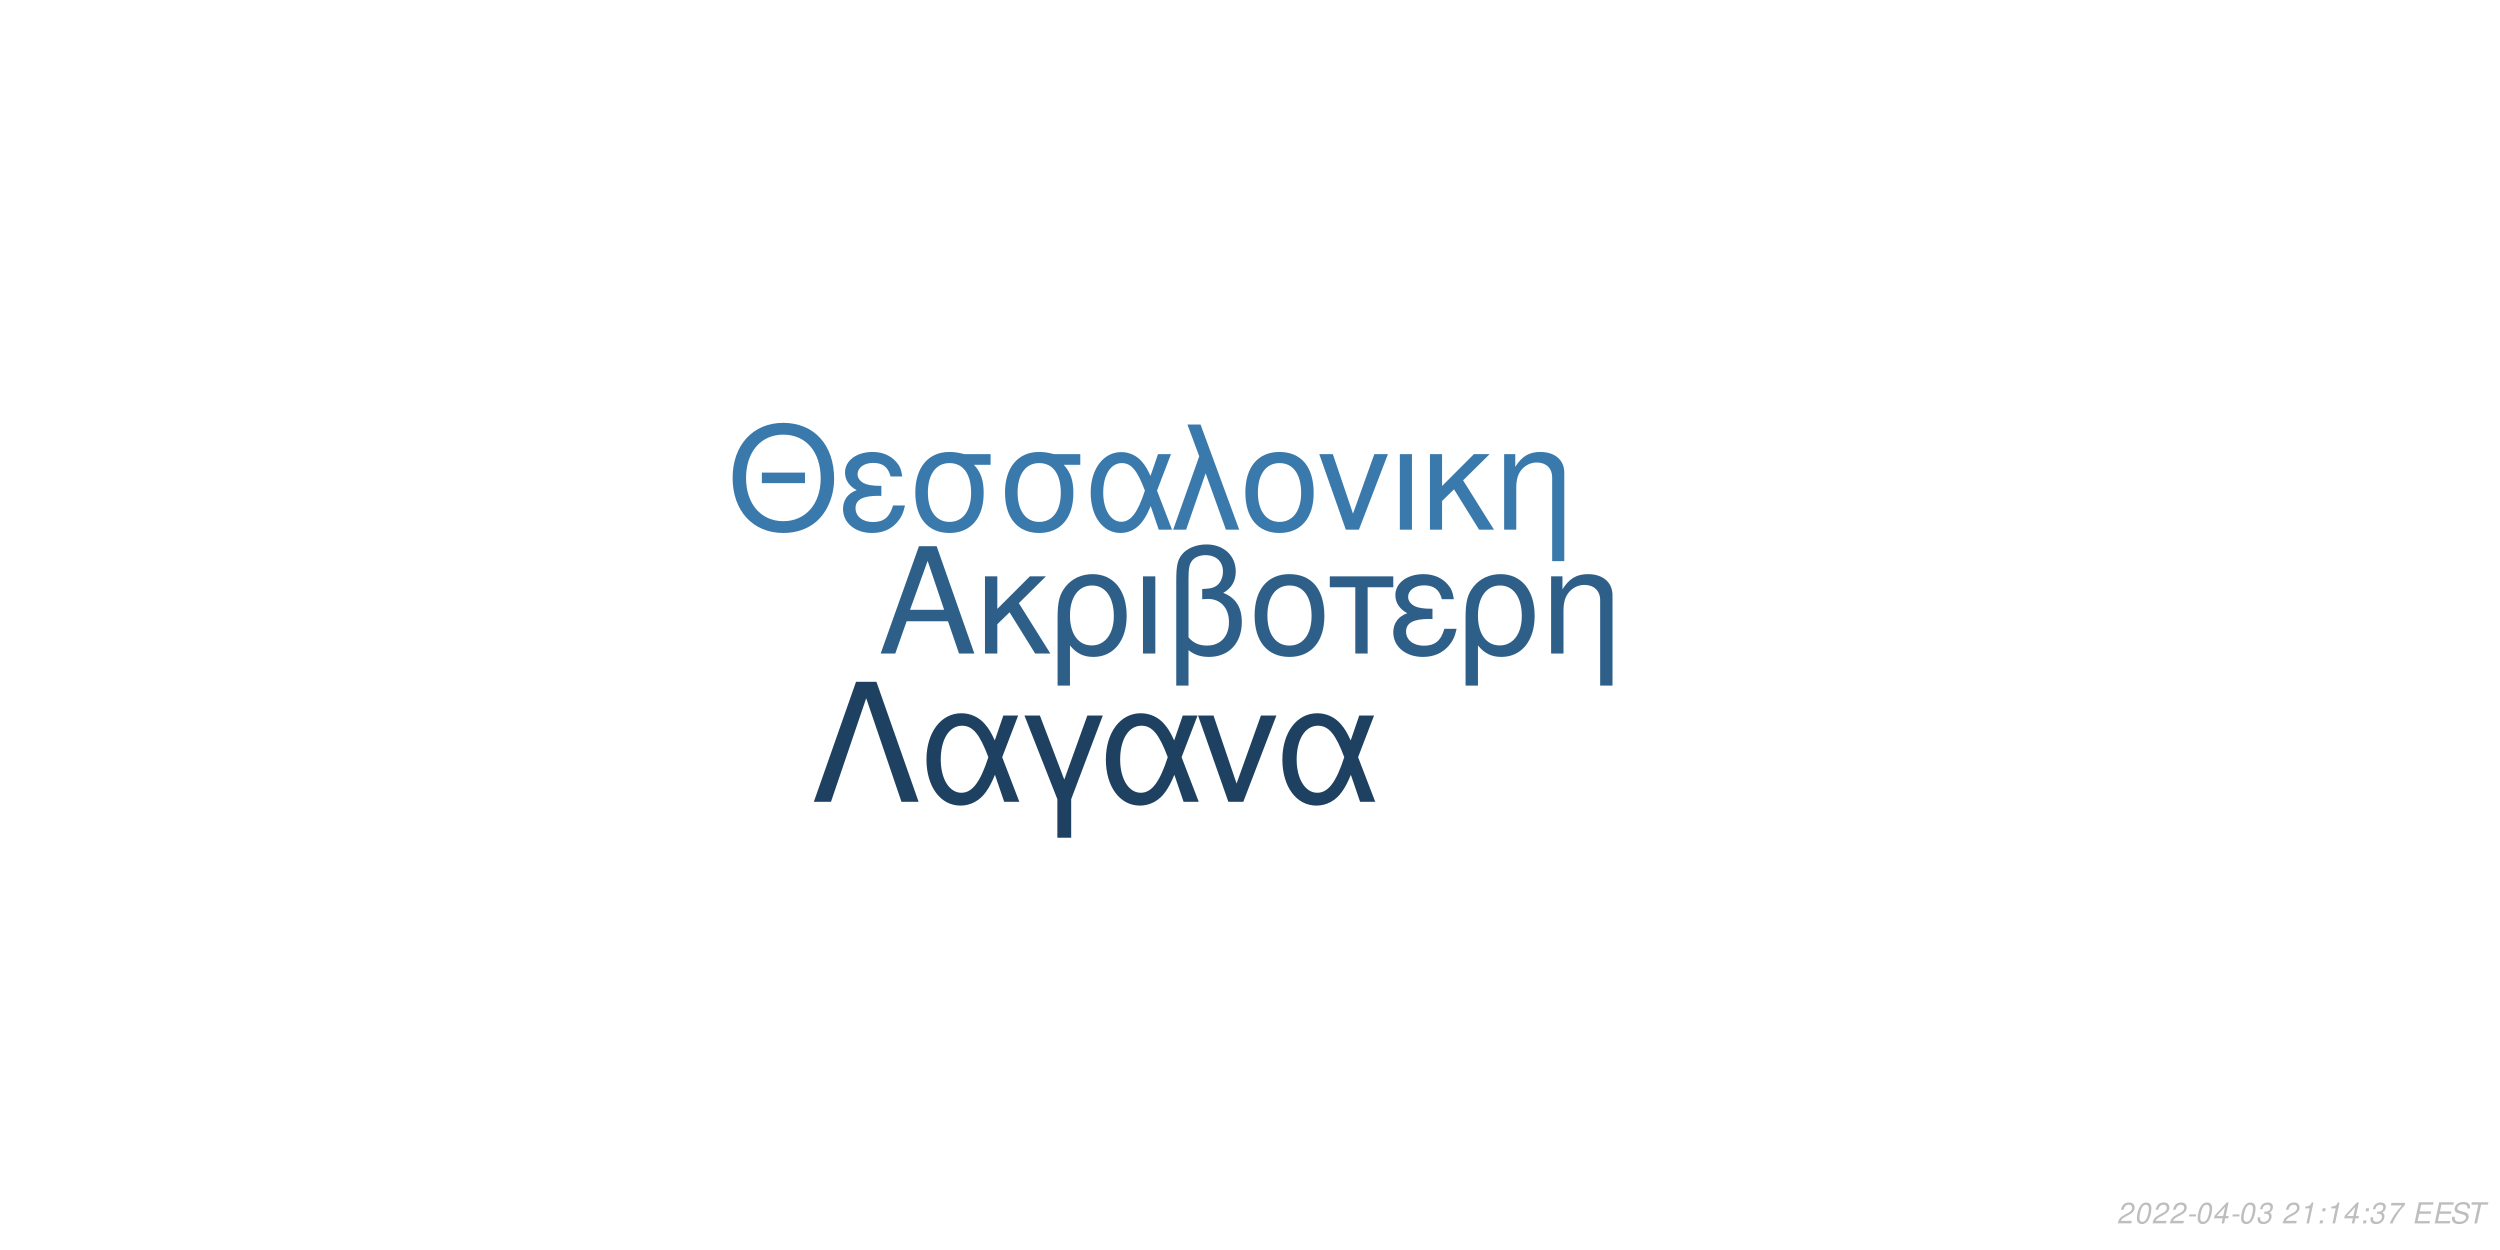
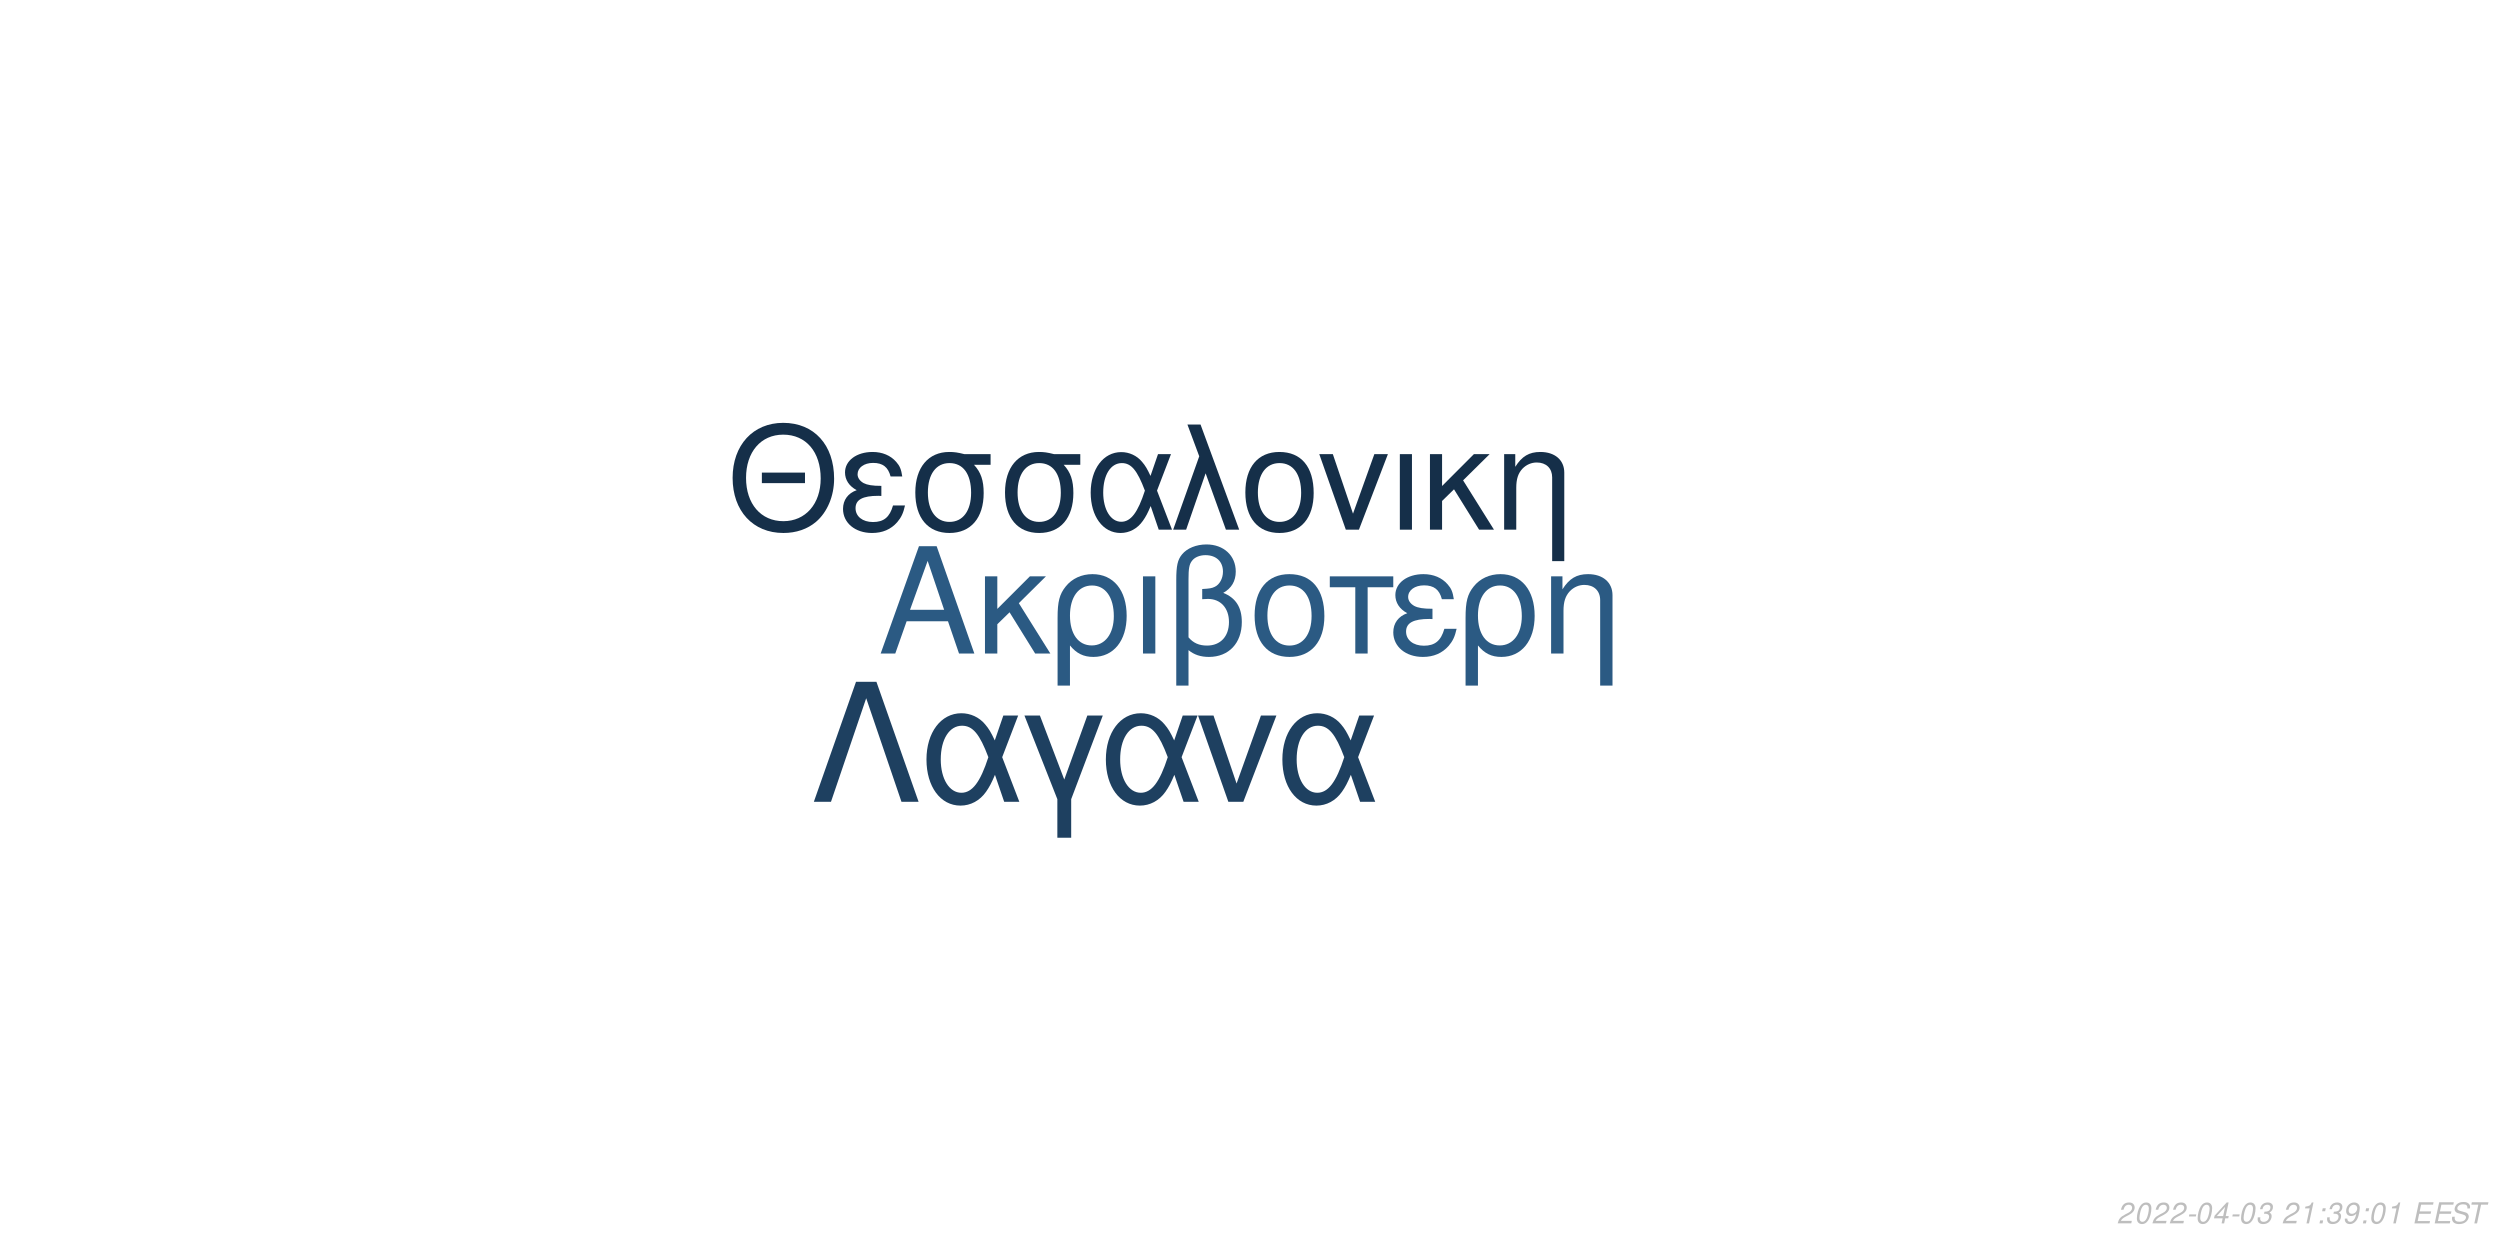
<svg xmlns="http://www.w3.org/2000/svg" xmlns:xlink="http://www.w3.org/1999/xlink" width="864pt" height="432pt" viewBox="0 0 864 432" version="1.1">
  <defs>
    <g>
      <symbol overflow="visible" id="glyph0-0">
        <path style="stroke:none;" d="" />
      </symbol>
      <symbol overflow="visible" id="glyph0-1">
        <path style="stroke:none;" d="M 24.125 -11.141 L 27.938 0 L 33.234 0 L 20.203 -37.094 L 14.094 -37.094 L 0.859 0 L 5.906 0 L 9.828 -11.141 Z M 22.797 -15.109 L 11 -15.109 L 17.094 -32.016 Z M 22.797 -15.109 " />
      </symbol>
      <symbol overflow="visible" id="glyph0-2">
        <path style="stroke:none;" d="M 7.172 -15.422 L 7.172 -26.672 L 2.906 -26.672 L 2.906 0 L 7.172 0 L 7.172 -10.125 L 11.406 -14.25 L 20.25 0 L 25.5 0 L 14.609 -17.406 L 23.969 -26.672 L 18.422 -26.672 Z M 7.172 -15.422 " />
      </symbol>
      <symbol overflow="visible" id="glyph0-3">
        <path style="stroke:none;" d="M 3 11.094 L 7.281 11.094 L 7.281 -2.797 C 9.516 -0.047 11.953 1.172 15.375 1.172 C 22.344 1.172 26.875 -4.422 26.875 -13.031 C 26.875 -21.891 22.297 -27.438 15.062 -27.438 C 11.297 -27.438 7.984 -25.906 5.797 -23.156 C 3.672 -20.516 3 -17.969 3 -12.359 Z M 14.906 -23.516 C 19.547 -23.516 22.438 -19.438 22.438 -12.922 C 22.438 -6.812 19.391 -2.797 14.812 -2.797 C 10.172 -2.797 7.281 -6.766 7.281 -13.125 C 7.281 -19.484 10.234 -23.516 14.906 -23.516 Z M 14.906 -23.516 " />
      </symbol>
      <symbol overflow="visible" id="glyph0-4">
        <path style="stroke:none;" d="M 3.516 0 L 7.781 0 L 7.781 -26.672 L 3.516 -26.672 Z M 3.516 0 " />
      </symbol>
      <symbol overflow="visible" id="glyph0-5">
        <path style="stroke:none;" d="M 4.016 11.094 L 8.25 11.094 L 8.25 -1.172 C 10.172 0.406 12.422 1.172 15.312 1.172 C 22.188 1.172 26.672 -3.609 26.672 -10.891 C 26.672 -15.984 24.578 -19.234 20.25 -20.969 C 23.109 -22.547 24.578 -25.031 24.578 -28.344 C 24.578 -33.844 20.406 -37.703 14.453 -37.703 C 10.938 -37.703 7.734 -36.391 6 -34.25 C 4.484 -32.422 4.016 -30.328 4.016 -25.391 Z M 8.25 -25.656 C 8.25 -29.359 8.5 -30.844 9.469 -32.062 C 10.375 -33.281 12.156 -34 14.094 -34 C 17.812 -34 20.156 -31.812 20.156 -28.297 C 20.156 -25.953 18.984 -23.812 17.297 -23.047 C 16.281 -22.547 15.469 -22.438 12.984 -22.297 L 12.984 -18.781 C 13.734 -18.828 14.344 -18.875 14.969 -18.875 C 19.344 -18.875 22.234 -15.719 22.234 -10.891 C 22.234 -5.906 19.281 -2.75 14.656 -2.75 C 11.953 -2.75 9.922 -3.609 8.25 -5.594 Z M 8.25 -25.656 " />
      </symbol>
      <symbol overflow="visible" id="glyph0-6">
        <path style="stroke:none;" d="M 14.094 -27.438 C 6.562 -27.438 2.094 -22.094 2.094 -13.125 C 2.094 -4.125 6.562 1.172 14.141 1.172 C 21.672 1.172 26.203 -4.172 26.203 -12.922 C 26.203 -22.188 21.828 -27.438 14.094 -27.438 Z M 14.141 -23.516 C 18.938 -23.516 21.781 -19.594 21.781 -12.984 C 21.781 -6.672 18.828 -2.75 14.141 -2.75 C 9.422 -2.75 6.516 -6.672 6.516 -13.125 C 6.516 -19.594 9.422 -23.516 14.141 -23.516 Z M 14.141 -23.516 " />
      </symbol>
      <symbol overflow="visible" id="glyph0-7">
        <path style="stroke:none;" d="M 7.891 0 L 12.156 0 L 12.156 -22.906 L 21.016 -22.906 L 21.016 -26.672 L -0.922 -26.672 L -0.922 -22.906 L 7.891 -22.906 Z M 7.891 0 " />
      </symbol>
      <symbol overflow="visible" id="glyph0-8">
        <path style="stroke:none;" d="M 14.562 -15.469 C 11.344 -15.469 9.562 -15.781 8.297 -16.438 C 6.922 -17.203 6.156 -18.328 6.156 -19.547 C 6.156 -21.891 8.453 -23.562 11.656 -23.562 C 15.062 -23.562 16.953 -22.094 17.812 -18.781 L 21.938 -18.781 C 21.578 -21.266 21.062 -22.5 19.797 -23.922 C 17.812 -26.203 14.906 -27.438 11.453 -27.438 C 5.797 -27.438 1.734 -24.375 1.734 -20.203 C 1.734 -17.609 3.156 -15.375 5.859 -13.938 C 2.797 -12.875 1.016 -10.484 1.016 -7.328 C 1.016 -2.391 5.297 1.172 11.25 1.172 C 14.969 1.172 17.906 -0.109 20.156 -2.641 C 21.578 -4.328 22.297 -5.797 22.906 -8.547 L 18.672 -8.547 C 17.5 -4.422 15.422 -2.703 11.609 -2.703 C 7.938 -2.703 5.438 -4.688 5.438 -7.578 C 5.438 -10.578 7.938 -11.953 13.484 -11.953 C 13.641 -11.953 14.094 -11.953 14.562 -11.906 Z M 14.562 -15.469 " />
      </symbol>
      <symbol overflow="visible" id="glyph0-9">
        <path style="stroke:none;" d="M 3.562 -26.672 L 3.562 0 L 7.844 0 L 7.844 -14.703 C 7.844 -17.906 8.5 -19.891 10.031 -21.531 C 11.406 -22.953 13.188 -23.719 15.062 -23.719 C 18.375 -23.719 20.516 -21.672 20.516 -18.469 L 20.516 11.094 L 24.781 11.094 L 24.781 -20.156 C 24.781 -24.578 21.469 -27.438 16.328 -27.438 C 12.359 -27.438 9.828 -25.906 7.484 -22.188 L 7.484 -26.672 Z M 3.562 -26.672 " />
      </symbol>
      <symbol overflow="visible" id="glyph1-0">
        <path style="stroke:none;" d="" />
      </symbol>
      <symbol overflow="visible" id="glyph1-1">
        <path style="stroke:none;" d="M 26.859 -19.734 L 11.953 -19.734 L 11.953 -16.094 L 26.859 -16.094 Z M 19.328 -36.922 C 8.922 -36.922 1.844 -29.25 1.844 -17.891 C 1.844 -6.484 8.875 1.141 19.391 1.141 C 23.812 1.141 27.703 -0.203 30.641 -2.688 C 34.578 -6.031 36.922 -11.656 36.922 -17.594 C 36.922 -29.297 30 -36.922 19.328 -36.922 Z M 19.328 -32.844 C 27.203 -32.844 32.281 -26.906 32.281 -17.688 C 32.281 -8.922 27.062 -2.938 19.391 -2.938 C 11.609 -2.938 6.484 -8.922 6.484 -17.891 C 6.484 -26.859 11.609 -32.844 19.328 -32.844 Z M 19.328 -32.844 " />
      </symbol>
      <symbol overflow="visible" id="glyph1-2">
        <path style="stroke:none;" d="M 14.25 -15.141 C 11.109 -15.141 9.375 -15.453 8.125 -16.094 C 6.781 -16.844 6.031 -17.938 6.031 -19.141 C 6.031 -21.422 8.266 -23.078 11.406 -23.078 C 14.75 -23.078 16.594 -21.625 17.438 -18.391 L 21.469 -18.391 C 21.125 -20.828 20.625 -22.031 19.391 -23.422 C 17.438 -25.656 14.594 -26.859 11.219 -26.859 C 5.688 -26.859 1.688 -23.875 1.688 -19.781 C 1.688 -17.234 3.094 -15.047 5.734 -13.656 C 2.734 -12.609 1 -10.266 1 -7.172 C 1 -2.344 5.188 1.141 11.016 1.141 C 14.656 1.141 17.547 -0.094 19.734 -2.594 C 21.125 -4.234 21.828 -5.688 22.422 -8.375 L 18.281 -8.375 C 17.141 -4.328 15.094 -2.641 11.359 -2.641 C 7.766 -2.641 5.328 -4.578 5.328 -7.422 C 5.328 -10.359 7.766 -11.703 13.203 -11.703 C 13.359 -11.703 13.797 -11.703 14.25 -11.656 Z M 14.25 -15.141 " />
      </symbol>
      <symbol overflow="visible" id="glyph1-3">
        <path style="stroke:none;" d="M 29 -26.109 L 19.938 -26.109 C 17.594 -26.703 16.438 -26.859 14.703 -26.859 C 7.469 -26.859 2.984 -21.469 2.984 -12.859 C 2.984 -4.031 7.375 1.141 14.797 1.141 C 22.172 1.141 26.609 -4.078 26.609 -12.656 C 26.609 -17.047 25.656 -19.828 23.266 -22.422 L 29 -22.422 Z M 14.797 -23.016 C 19.531 -23.016 22.266 -19.234 22.266 -12.75 C 22.266 -6.531 19.438 -2.688 14.797 -2.688 C 10.172 -2.688 7.328 -6.531 7.328 -12.859 C 7.328 -19.188 10.172 -23.016 14.797 -23.016 Z M 14.797 -23.016 " />
      </symbol>
      <symbol overflow="visible" id="glyph1-4">
        <path style="stroke:none;" d="M 29.344 -26.109 L 24.859 -26.109 L 22.266 -18.578 C 21.125 -21.031 20.484 -22.125 19.328 -23.469 C 17.547 -25.609 14.906 -26.812 12.156 -26.812 C 5.984 -26.812 1.594 -20.984 1.594 -12.812 C 1.594 -4.578 5.828 1.141 11.906 1.141 C 14.953 1.141 17.734 -0.344 19.625 -3.047 C 20.672 -4.531 21.281 -5.688 22.328 -8.172 L 25.109 0 L 29.703 0 L 24.516 -13.5 Z M 20.328 -13.5 C 17.891 -5.922 15.453 -2.734 12.156 -2.734 C 8.516 -2.734 5.922 -6.922 5.922 -12.812 C 5.922 -18.938 8.516 -23.016 12.359 -23.016 C 15.594 -23.016 17.688 -20.531 20.328 -13.5 Z M 20.328 -13.5 " />
      </symbol>
      <symbol overflow="visible" id="glyph1-5">
        <path style="stroke:none;" d="M 1.094 0 L 5.578 0 L 12.312 -19.484 L 19.328 0 L 23.922 0 L 10.562 -36.328 L 6.031 -36.328 L 10.109 -25.359 Z M 1.094 0 " />
      </symbol>
      <symbol overflow="visible" id="glyph1-6">
        <path style="stroke:none;" d="M 13.797 -26.859 C 6.422 -26.859 2.047 -21.625 2.047 -12.859 C 2.047 -4.031 6.422 1.141 13.859 1.141 C 21.234 1.141 25.656 -4.078 25.656 -12.656 C 25.656 -21.719 21.375 -26.859 13.797 -26.859 Z M 13.859 -23.016 C 18.531 -23.016 21.328 -19.188 21.328 -12.703 C 21.328 -6.531 18.438 -2.688 13.859 -2.688 C 9.219 -2.688 6.375 -6.531 6.375 -12.859 C 6.375 -19.188 9.219 -23.016 13.859 -23.016 Z M 13.859 -23.016 " />
      </symbol>
      <symbol overflow="visible" id="glyph1-7">
        <path style="stroke:none;" d="M 14.297 0 L 24.312 -26.109 L 19.625 -26.109 L 12.25 -5.531 L 5.281 -26.109 L 0.594 -26.109 L 9.766 0 Z M 14.297 0 " />
      </symbol>
      <symbol overflow="visible" id="glyph1-8">
        <path style="stroke:none;" d="M 3.438 0 L 7.625 0 L 7.625 -26.109 L 3.438 -26.109 Z M 3.438 0 " />
      </symbol>
      <symbol overflow="visible" id="glyph1-9">
        <path style="stroke:none;" d="M 7.031 -15.094 L 7.031 -26.109 L 2.844 -26.109 L 2.844 0 L 7.031 0 L 7.031 -9.922 L 11.156 -13.953 L 19.828 0 L 24.969 0 L 14.297 -17.047 L 23.469 -26.109 L 18.031 -26.109 Z M 7.031 -15.094 " />
      </symbol>
      <symbol overflow="visible" id="glyph1-10">
        <path style="stroke:none;" d="M 3.484 -26.109 L 3.484 0 L 7.672 0 L 7.672 -14.406 C 7.672 -17.547 8.328 -19.484 9.812 -21.078 C 11.156 -22.469 12.906 -23.219 14.75 -23.219 C 17.984 -23.219 20.078 -21.234 20.078 -18.094 L 20.078 10.859 L 24.266 10.859 L 24.266 -19.734 C 24.266 -24.062 21.031 -26.859 16 -26.859 C 12.109 -26.859 9.609 -25.359 7.328 -21.719 L 7.328 -26.109 Z M 3.484 -26.109 " />
      </symbol>
      <symbol overflow="visible" id="glyph2-0">
        <path style="stroke:none;" d="" />
      </symbol>
      <symbol overflow="visible" id="glyph2-1">
        <path style="stroke:none;" d="M 22.531 -41.484 L 15.484 -41.484 L 0.906 0 L 6.828 0 L 19 -35.797 L 31.188 0 L 37.109 0 Z M 22.531 -41.484 " />
      </symbol>
      <symbol overflow="visible" id="glyph2-2">
        <path style="stroke:none;" d="M 33.516 -29.812 L 28.391 -29.812 L 25.438 -21.219 C 24.125 -24.016 23.391 -25.266 22.078 -26.797 C 20.031 -29.25 17.016 -30.609 13.891 -30.609 C 6.828 -30.609 1.828 -23.953 1.828 -14.625 C 1.828 -5.234 6.656 1.312 13.594 1.312 C 17.078 1.312 20.266 -0.391 22.422 -3.469 C 23.609 -5.172 24.297 -6.484 25.5 -9.328 L 28.688 0 L 33.922 0 L 28 -15.422 Z M 23.219 -15.422 C 20.422 -6.766 17.641 -3.125 13.891 -3.125 C 9.734 -3.125 6.766 -7.906 6.766 -14.625 C 6.766 -21.625 9.734 -26.297 14.109 -26.297 C 17.812 -26.297 20.203 -23.453 23.219 -15.422 Z M 23.219 -15.422 " />
      </symbol>
      <symbol overflow="visible" id="glyph2-3">
        <path style="stroke:none;" d="M 12.062 12.406 L 16.844 12.406 L 16.844 -0.906 L 27.766 -29.812 L 22.422 -29.812 L 14.453 -7.688 L 6.031 -29.812 L 0.688 -29.812 L 12.062 -0.906 Z M 12.062 12.406 " />
      </symbol>
      <symbol overflow="visible" id="glyph2-4">
        <path style="stroke:none;" d="M 16.328 0 L 27.766 -29.812 L 22.422 -29.812 L 14 -6.312 L 6.031 -29.812 L 0.688 -29.812 L 11.156 0 Z M 16.328 0 " />
      </symbol>
      <symbol overflow="visible" id="glyph3-0">
        <path style="stroke:none;" d="" />
      </symbol>
      <symbol overflow="visible" id="glyph3-1">
        <path style="stroke:none;" d="M 5.234 -0.875 L 1.469 -0.875 C 1.641 -1.375 2.203 -1.891 3.109 -2.344 L 4.234 -2.938 C 5.562 -3.625 6.219 -4.469 6.219 -5.484 C 6.219 -5.938 6.062 -6.359 5.797 -6.656 C 5.469 -7.047 4.984 -7.234 4.312 -7.234 C 2.766 -7.234 1.891 -6.453 1.484 -4.734 L 2.375 -4.734 C 2.484 -5.188 2.609 -5.484 2.797 -5.75 C 3.094 -6.203 3.609 -6.453 4.188 -6.453 C 4.891 -6.453 5.344 -6.031 5.344 -5.375 C 5.344 -4.703 4.859 -4.094 4.016 -3.656 L 2.984 -3.125 C 1.234 -2.188 0.797 -1.656 0.344 -0.016 L 5.047 -0.016 Z M 5.234 -0.875 " />
      </symbol>
      <symbol overflow="visible" id="glyph3-2">
        <path style="stroke:none;" d="M 4.203 -7.234 C 3.375 -7.234 2.688 -6.812 2.125 -5.984 C 1.484 -5.047 0.984 -3.188 0.984 -1.734 C 0.984 -1.109 1.172 -0.562 1.484 -0.266 C 1.797 0.047 2.281 0.234 2.766 0.234 C 3.625 0.234 4.281 -0.156 4.859 -1.016 C 5.516 -1.953 6 -3.797 6 -5.266 C 6 -6.5 5.328 -7.234 4.203 -7.234 Z M 4.094 -6.453 C 4.734 -6.453 5.125 -5.984 5.125 -5.156 C 5.125 -4.203 4.781 -2.625 4.406 -1.812 C 3.984 -0.938 3.516 -0.547 2.875 -0.547 C 2.25 -0.547 1.875 -1.031 1.875 -1.828 C 1.875 -2.797 2.203 -4.344 2.594 -5.203 C 2.984 -6.047 3.453 -6.453 4.094 -6.453 Z M 4.094 -6.453 " />
      </symbol>
      <symbol overflow="visible" id="glyph3-3">
        <path style="stroke:none;" d="M 3.516 -3.125 L 1.125 -3.125 L 0.969 -2.406 L 3.359 -2.406 Z M 3.516 -3.125 " />
      </symbol>
      <symbol overflow="visible" id="glyph3-4">
        <path style="stroke:none;" d="M 3.625 -1.75 L 3.266 0 L 4.141 0 L 4.516 -1.75 L 5.562 -1.75 L 5.734 -2.531 L 4.688 -2.531 L 5.688 -7.234 L 5.016 -7.234 L 0.844 -2.672 L 0.641 -1.75 Z M 3.797 -2.531 L 1.594 -2.531 L 4.469 -5.703 Z M 3.797 -2.531 " />
      </symbol>
      <symbol overflow="visible" id="glyph3-5">
        <path style="stroke:none;" d="M 2.922 -3.312 C 3.125 -3.344 3.234 -3.344 3.375 -3.344 C 4.203 -3.344 4.688 -3 4.688 -2.406 C 4.688 -1.312 3.906 -0.547 2.781 -0.547 C 2.047 -0.547 1.594 -0.938 1.594 -1.562 C 1.594 -1.719 1.609 -1.844 1.656 -2.094 L 0.766 -2.094 C 0.734 -1.797 0.719 -1.641 0.719 -1.469 C 0.719 -0.375 1.406 0.234 2.641 0.234 C 3.547 0.234 4.297 -0.078 4.812 -0.656 C 5.266 -1.156 5.562 -1.875 5.562 -2.547 C 5.562 -3.125 5.344 -3.453 4.797 -3.734 C 5.641 -4.234 6.016 -4.844 6.016 -5.734 C 6.016 -6.656 5.312 -7.234 4.203 -7.234 C 3.375 -7.234 2.672 -6.938 2.188 -6.375 C 1.891 -6.031 1.703 -5.641 1.516 -4.906 L 2.391 -4.906 C 2.5 -5.359 2.594 -5.594 2.734 -5.812 C 3.047 -6.234 3.516 -6.453 4.078 -6.453 C 4.734 -6.453 5.141 -6.125 5.141 -5.578 C 5.141 -5.188 5.016 -4.797 4.797 -4.547 C 4.516 -4.234 4 -4.062 3.266 -4.062 L 3.078 -4.062 Z M 2.922 -3.312 " />
      </symbol>
      <symbol overflow="visible" id="glyph3-6">
        <path style="stroke:none;" d="" />
      </symbol>
      <symbol overflow="visible" id="glyph3-7">
        <path style="stroke:none;" d="M 3.703 -5.188 L 2.594 0 L 3.469 0 L 5.016 -7.234 L 4.438 -7.234 C 3.906 -6.156 3.688 -6.016 2.234 -5.812 L 2.109 -5.188 Z M 3.703 -5.188 " />
      </symbol>
      <symbol overflow="visible" id="glyph3-8">
        <path style="stroke:none;" d="M 2.359 -1.031 L 1.312 -1.031 L 1.094 0 L 2.141 0 Z M 3.266 -5.234 L 2.219 -5.234 L 2 -4.203 L 3.047 -4.203 Z M 3.266 -5.234 " />
      </symbol>
      <symbol overflow="visible" id="glyph3-9">
-         <path style="stroke:none;" d="M 6.703 -7.094 L 1.953 -7.094 L 1.766 -6.219 L 5.594 -6.219 C 3.344 -3.688 2.266 -2.109 1.375 0 L 2.344 0 C 3.031 -1.906 4.828 -4.594 6.547 -6.281 Z M 6.703 -7.094 " />
+         <path style="stroke:none;" d="M 0.844 -1.656 C 0.844 -1.547 0.844 -1.438 0.844 -1.375 C 0.844 -0.406 1.531 0.234 2.578 0.234 C 3.203 0.234 3.766 0.016 4.297 -0.438 C 4.938 -1 5.312 -1.656 5.594 -2.719 C 5.844 -3.672 6.016 -4.766 6.016 -5.375 C 6.016 -5.844 5.844 -6.328 5.547 -6.656 C 5.203 -7.031 4.703 -7.234 4.062 -7.234 C 2.516 -7.234 1.297 -5.938 1.297 -4.266 C 1.297 -3.203 1.984 -2.547 3.047 -2.547 C 3.484 -2.547 3.953 -2.672 4.281 -2.891 C 4.406 -2.984 4.547 -3.078 4.828 -3.344 C 4.438 -1.484 3.703 -0.547 2.703 -0.547 C 2.109 -0.547 1.719 -0.938 1.719 -1.547 L 1.719 -1.656 Z M 3.953 -6.453 C 4.625 -6.453 5.141 -5.953 5.141 -5.281 C 5.141 -4.188 4.312 -3.312 3.297 -3.312 C 2.594 -3.312 2.172 -3.734 2.172 -4.453 C 2.172 -5.562 2.984 -6.453 3.953 -6.453 Z M 3.953 -6.453 " />
      </symbol>
      <symbol overflow="visible" id="glyph3-10">
        <path style="stroke:none;" d="M 2.547 -3.312 L 6.5 -3.312 L 6.688 -4.141 L 2.719 -4.141 L 3.219 -6.469 L 7.344 -6.469 L 7.516 -7.297 L 2.453 -7.297 L 0.906 0 L 6.125 0 L 6.297 -0.812 L 2.016 -0.812 Z M 2.547 -3.312 " />
      </symbol>
      <symbol overflow="visible" id="glyph3-11">
        <path style="stroke:none;" d="M 7.062 -5.156 C 7.125 -5.438 7.141 -5.562 7.141 -5.703 C 7.141 -6.156 6.938 -6.594 6.594 -6.891 C 6.188 -7.25 5.656 -7.406 4.875 -7.406 C 3.844 -7.406 3.047 -7.125 2.5 -6.562 C 2.094 -6.141 1.781 -5.438 1.781 -4.922 C 1.781 -4.297 2.219 -3.766 2.891 -3.562 L 4.594 -3.094 C 5.406 -2.859 5.734 -2.578 5.734 -2.094 C 5.734 -1.781 5.547 -1.406 5.266 -1.141 C 4.844 -0.766 4.266 -0.578 3.453 -0.578 C 2.328 -0.578 1.812 -0.984 1.812 -1.906 C 1.812 -2.047 1.812 -2.125 1.844 -2.312 L 0.984 -2.312 C 0.906 -2.062 0.891 -1.906 0.891 -1.688 C 0.891 -0.484 1.797 0.234 3.297 0.234 C 4.359 0.234 5.234 -0.062 5.812 -0.609 C 6.344 -1.078 6.688 -1.797 6.688 -2.375 C 6.688 -2.641 6.609 -2.906 6.453 -3.156 C 6.234 -3.5 5.938 -3.703 5.469 -3.828 L 3.75 -4.312 C 2.984 -4.547 2.734 -4.734 2.734 -5.188 C 2.734 -5.547 2.875 -5.844 3.188 -6.109 C 3.547 -6.438 4.031 -6.594 4.703 -6.594 C 5.266 -6.594 5.688 -6.484 5.906 -6.297 C 6.094 -6.125 6.219 -5.797 6.219 -5.516 C 6.219 -5.422 6.203 -5.344 6.188 -5.156 Z M 7.062 -5.156 " />
      </symbol>
      <symbol overflow="visible" id="glyph3-12">
        <path style="stroke:none;" d="M 4.938 -6.469 L 7.312 -6.469 L 7.484 -7.297 L 1.75 -7.297 L 1.578 -6.469 L 3.984 -6.469 L 2.609 0 L 3.547 0 Z M 4.938 -6.469 " />
      </symbol>
    </g>
  </defs>
  <g id="surface1">
    <rect x="0" y="0" width="864" height="432" style="fill:rgb(100%,100%,100%);fill-opacity:1;stroke:none;" />
-     <g style="fill:rgb(17.647%,37.255%,53.725%);fill-opacity:1;">
+     <g style="fill:rgb(16.863%,35.294%,51.373%);fill-opacity:1;">
      <use xlink:href="#glyph0-1" x="303.5" y="225.861" />
      <use xlink:href="#glyph0-2" x="337.5" y="225.861" />
      <use xlink:href="#glyph0-3" x="362.5" y="225.861" />
      <use xlink:href="#glyph0-4" x="391.5" y="225.861" />
      <use xlink:href="#glyph0-5" x="402.5" y="225.861" />
      <use xlink:href="#glyph0-6" x="431.5" y="225.861" />
      <use xlink:href="#glyph0-7" x="460.5" y="225.861" />
      <use xlink:href="#glyph0-8" x="480.5" y="225.861" />
      <use xlink:href="#glyph0-3" x="503.5" y="225.861" />
      <use xlink:href="#glyph0-9" x="532.5" y="225.861" />
    </g>
-     <g style="fill:rgb(22.745%,47.451%,67.451%);fill-opacity:1;">
+     <g style="fill:rgb(8.235%,18.431%,28.627%);fill-opacity:1;">
      <use xlink:href="#glyph1-1" x="251.348" y="183.058" />
      <use xlink:href="#glyph1-2" x="290.348" y="183.058" />
      <use xlink:href="#glyph1-3" x="313.348" y="183.058" />
      <use xlink:href="#glyph1-3" x="344.348" y="183.058" />
      <use xlink:href="#glyph1-4" x="375.348" y="183.058" />
      <use xlink:href="#glyph1-5" x="404.348" y="183.058" />
      <use xlink:href="#glyph1-6" x="428.348" y="183.058" />
      <use xlink:href="#glyph1-7" x="455.348" y="183.058" />
      <use xlink:href="#glyph1-8" x="480.348" y="183.058" />
      <use xlink:href="#glyph1-9" x="491.348" y="183.058" />
      <use xlink:href="#glyph1-10" x="516.348" y="183.058" />
    </g>
-     <g style="fill:rgb(11.765%,25.49%,38.039%);fill-opacity:1;">
+     <g style="fill:rgb(11.765%,25.098%,37.647%);fill-opacity:1;">
      <use xlink:href="#glyph2-1" x="280.359" y="277.105" />
      <use xlink:href="#glyph2-2" x="318.359" y="277.105" />
      <use xlink:href="#glyph2-3" x="353.359" y="277.105" />
      <use xlink:href="#glyph2-2" x="380.359" y="277.105" />
      <use xlink:href="#glyph2-4" x="413.359" y="277.105" />
      <use xlink:href="#glyph2-2" x="441.359" y="277.105" />
    </g>
    <g style="fill:rgb(74.51%,74.51%,74.51%);fill-opacity:1;">
      <use xlink:href="#glyph3-1" x="731.52" y="422.81" />
      <use xlink:href="#glyph3-2" x="737.52" y="422.81" />
      <use xlink:href="#glyph3-1" x="743.52" y="422.81" />
      <use xlink:href="#glyph3-1" x="749.52" y="422.81" />
      <use xlink:href="#glyph3-3" x="755.52" y="422.81" />
      <use xlink:href="#glyph3-2" x="758.52" y="422.81" />
      <use xlink:href="#glyph3-4" x="764.52" y="422.81" />
      <use xlink:href="#glyph3-3" x="770.52" y="422.81" />
      <use xlink:href="#glyph3-2" x="773.52" y="422.81" />
      <use xlink:href="#glyph3-5" x="779.52" y="422.81" />
      <use xlink:href="#glyph3-6" x="785.52" y="422.81" />
      <use xlink:href="#glyph3-1" x="788.52" y="422.81" />
      <use xlink:href="#glyph3-7" x="794.52" y="422.81" />
      <use xlink:href="#glyph3-8" x="800.52" y="422.81" />
-       <use xlink:href="#glyph3-7" x="803.52" y="422.81" />
-       <use xlink:href="#glyph3-4" x="809.52" y="422.81" />
+       <use xlink:href="#glyph3-5" x="803.52" y="422.81" />
+       <use xlink:href="#glyph3-9" x="809.52" y="422.81" />
      <use xlink:href="#glyph3-8" x="815.52" y="422.81" />
-       <use xlink:href="#glyph3-5" x="818.52" y="422.81" />
-       <use xlink:href="#glyph3-9" x="824.52" y="422.81" />
+       <use xlink:href="#glyph3-2" x="818.52" y="422.81" />
+       <use xlink:href="#glyph3-7" x="824.52" y="422.81" />
      <use xlink:href="#glyph3-6" x="830.52" y="422.81" />
      <use xlink:href="#glyph3-10" x="833.52" y="422.81" />
      <use xlink:href="#glyph3-10" x="840.52" y="422.81" />
      <use xlink:href="#glyph3-11" x="846.52" y="422.81" />
      <use xlink:href="#glyph3-12" x="852.52" y="422.81" />
    </g>
  </g>
</svg>
